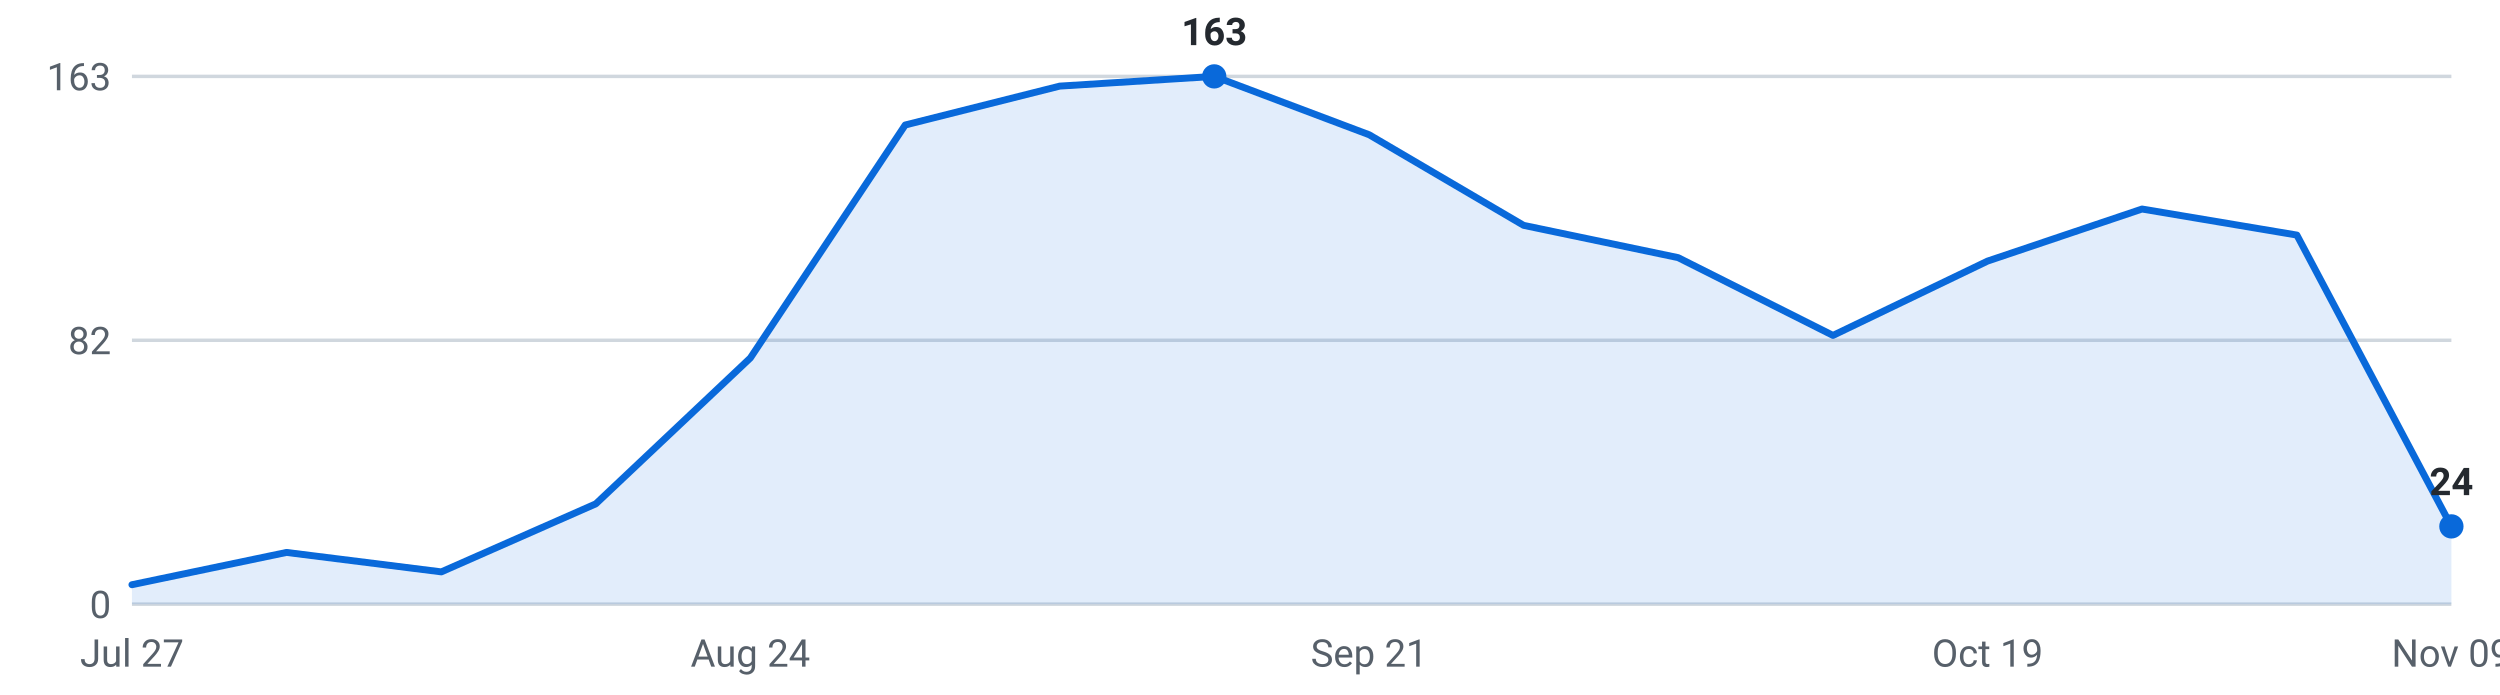
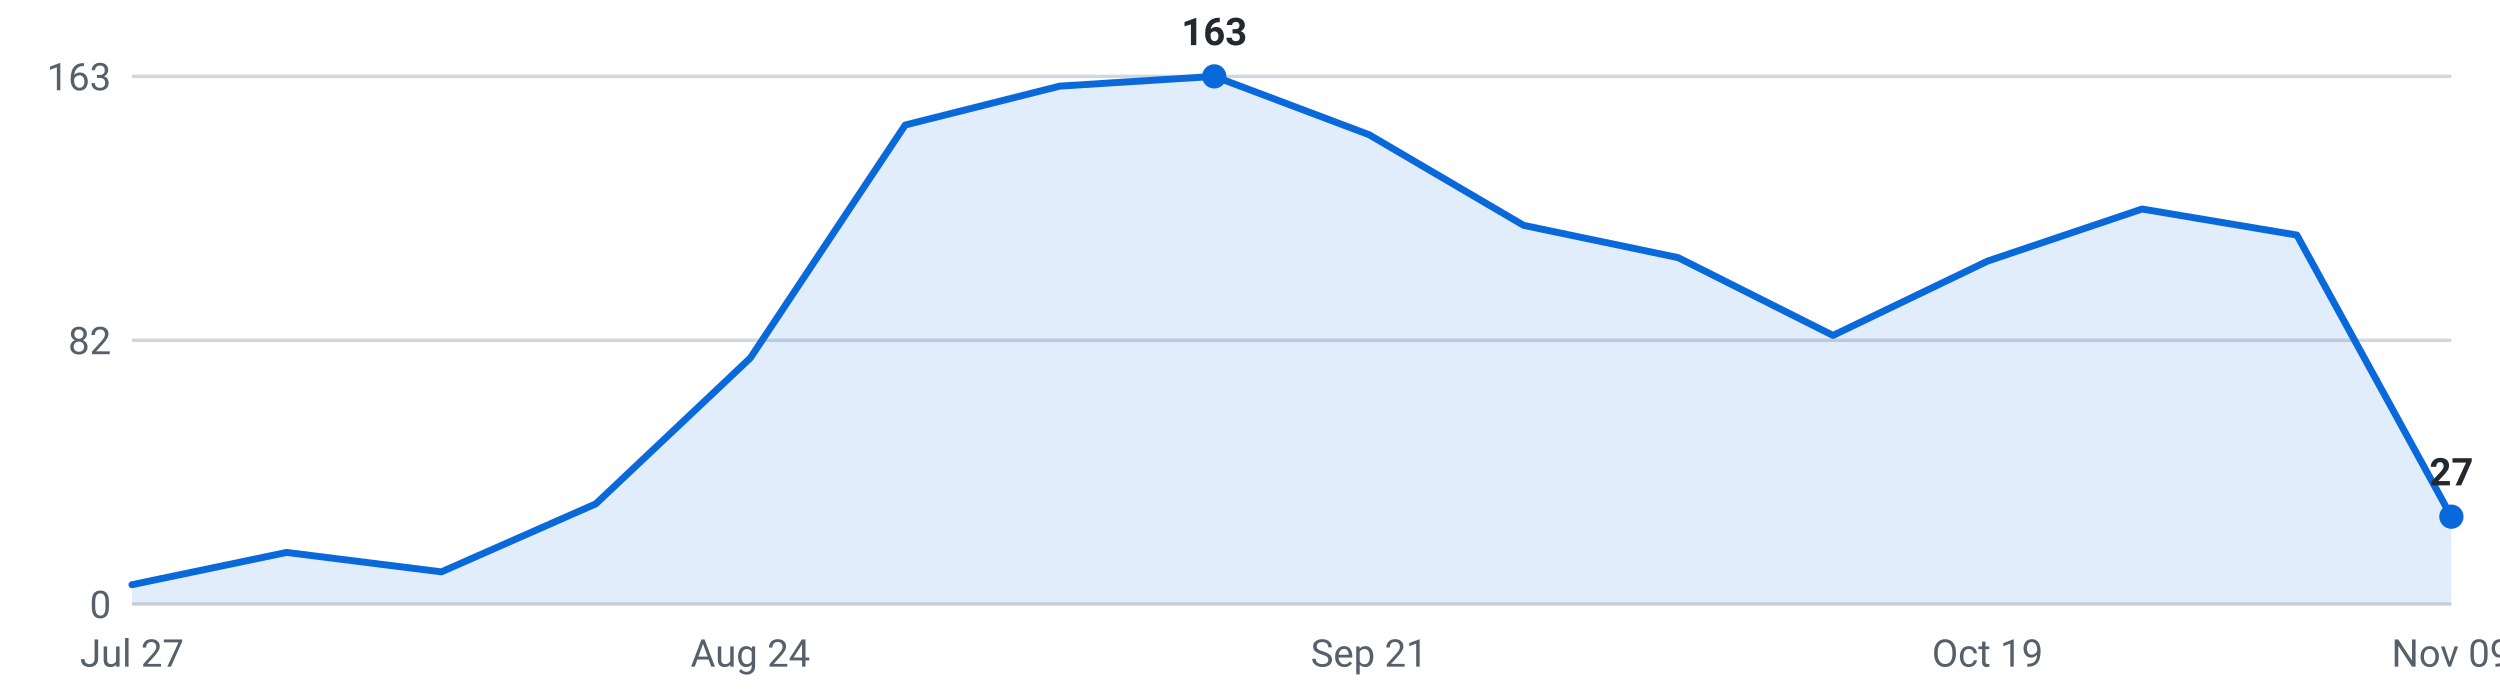
<svg xmlns="http://www.w3.org/2000/svg" viewBox="0 0 720 200" width="720" height="200" role="img" aria-label="Internships posted per week, last 16 weeks">
  <g font-family="-apple-system,Segoe UI,Roboto,sans-serif" font-size="11">
    <line x1="38" y1="174.0" x2="706" y2="174.0" stroke="#d0d7de" stroke-width="1" />
    <text x="32" y="178.0" text-anchor="end" fill="#57606a">0</text>
    <line x1="38" y1="98.0" x2="706" y2="98.0" stroke="#d0d7de" stroke-width="1" />
    <text x="32" y="102.0" text-anchor="end" fill="#57606a">82</text>
    <line x1="38" y1="22.0" x2="706" y2="22.0" stroke="#d0d7de" stroke-width="1" />
    <text x="32" y="26.0" text-anchor="end" fill="#57606a">163</text>
-     <path d="M38.0,174 L38.0,168.4 L82.5,159.1 L127.1,164.7 L171.6,145.1 L216.1,103.1 L260.7,36.0 L305.2,24.8 L349.7,22.0 L394.3,38.8 L438.8,64.9 L483.3,74.2 L527.9,96.6 L572.4,75.2 L616.9,60.2 L661.5,67.7 L706.0,151.6 L706.0,174 Z" fill="#0969da" fill-opacity="0.12" />
-     <polyline points="38.0,168.4 82.5,159.1 127.1,164.7 171.6,145.1 216.1,103.1 260.7,36.0 305.2,24.8 349.7,22.0 394.3,38.8 438.8,64.9 483.3,74.2 527.9,96.6 572.4,75.2 616.9,60.2 661.5,67.7 706.0,151.6" fill="none" stroke="#0969da" stroke-width="2" stroke-linejoin="round" stroke-linecap="round" />
-     <circle cx="706.0" cy="151.6" r="3.5" fill="#0969da" />
-     <text x="706.0" y="142.6" text-anchor="middle" fill="#24292f" font-weight="600">24</text>
+     <path d="M38.0,174 L38.0,168.4 L82.5,159.1 L127.1,164.7 L171.6,145.1 L216.1,103.1 L260.7,36.0 L305.2,24.8 L349.7,22.0 L394.3,38.8 L438.8,64.9 L483.3,74.2 L527.9,96.6 L572.4,75.2 L616.9,60.2 L661.5,67.7 L706.0,148.8 L706.0,174 Z" fill="#0969da" fill-opacity="0.12" />
+     <polyline points="38.0,168.4 82.5,159.1 127.1,164.7 171.6,145.1 216.1,103.1 260.7,36.0 305.2,24.8 349.7,22.0 394.3,38.8 438.8,64.9 483.3,74.2 527.9,96.6 572.4,75.2 616.9,60.2 661.5,67.7 706.0,148.8" fill="none" stroke="#0969da" stroke-width="2" stroke-linejoin="round" stroke-linecap="round" />
+     <circle cx="706.0" cy="148.8" r="3.5" fill="#0969da" />
+     <text x="706.0" y="139.8" text-anchor="middle" fill="#24292f" font-weight="600">27</text>
    <circle cx="349.7" cy="22.0" r="3.5" fill="#0969da" />
    <text x="349.7" y="13.0" text-anchor="middle" fill="#24292f" font-weight="600">163</text>
    <text x="38.0" y="192" text-anchor="middle" fill="#57606a">Jul 27</text>
    <text x="216.1" y="192" text-anchor="middle" fill="#57606a">Aug 24</text>
    <text x="394.3" y="192" text-anchor="middle" fill="#57606a">Sep 21</text>
    <text x="572.4" y="192" text-anchor="middle" fill="#57606a">Oct 19</text>
    <text x="706.0" y="192" text-anchor="middle" fill="#57606a">Nov 09</text>
  </g>
</svg>
